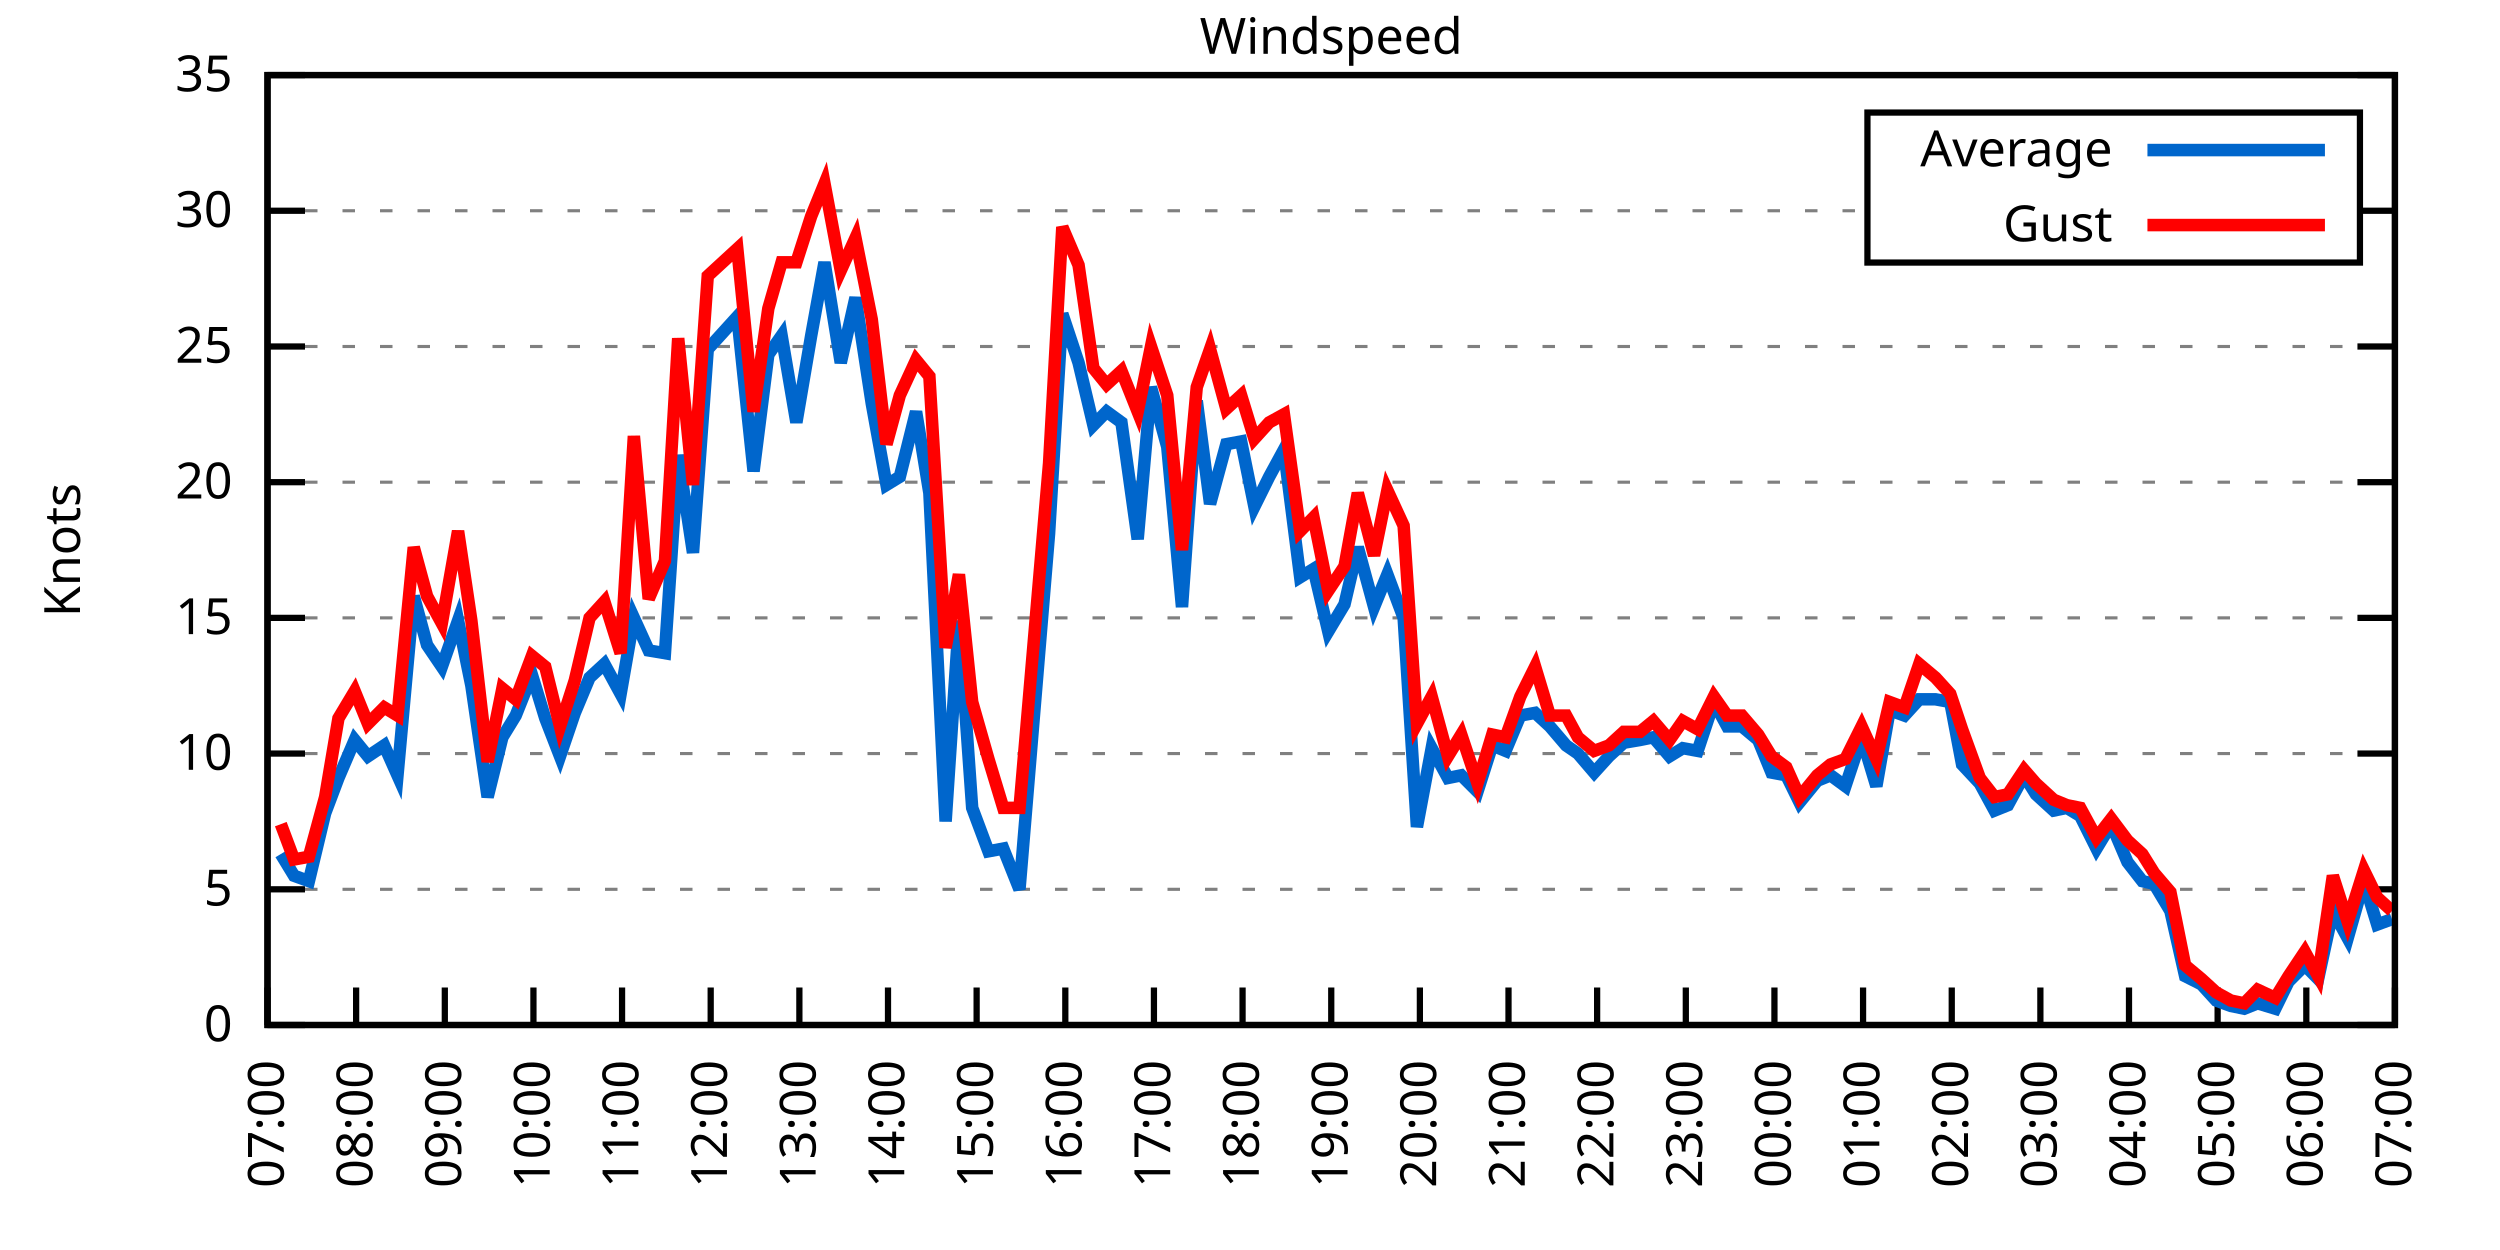
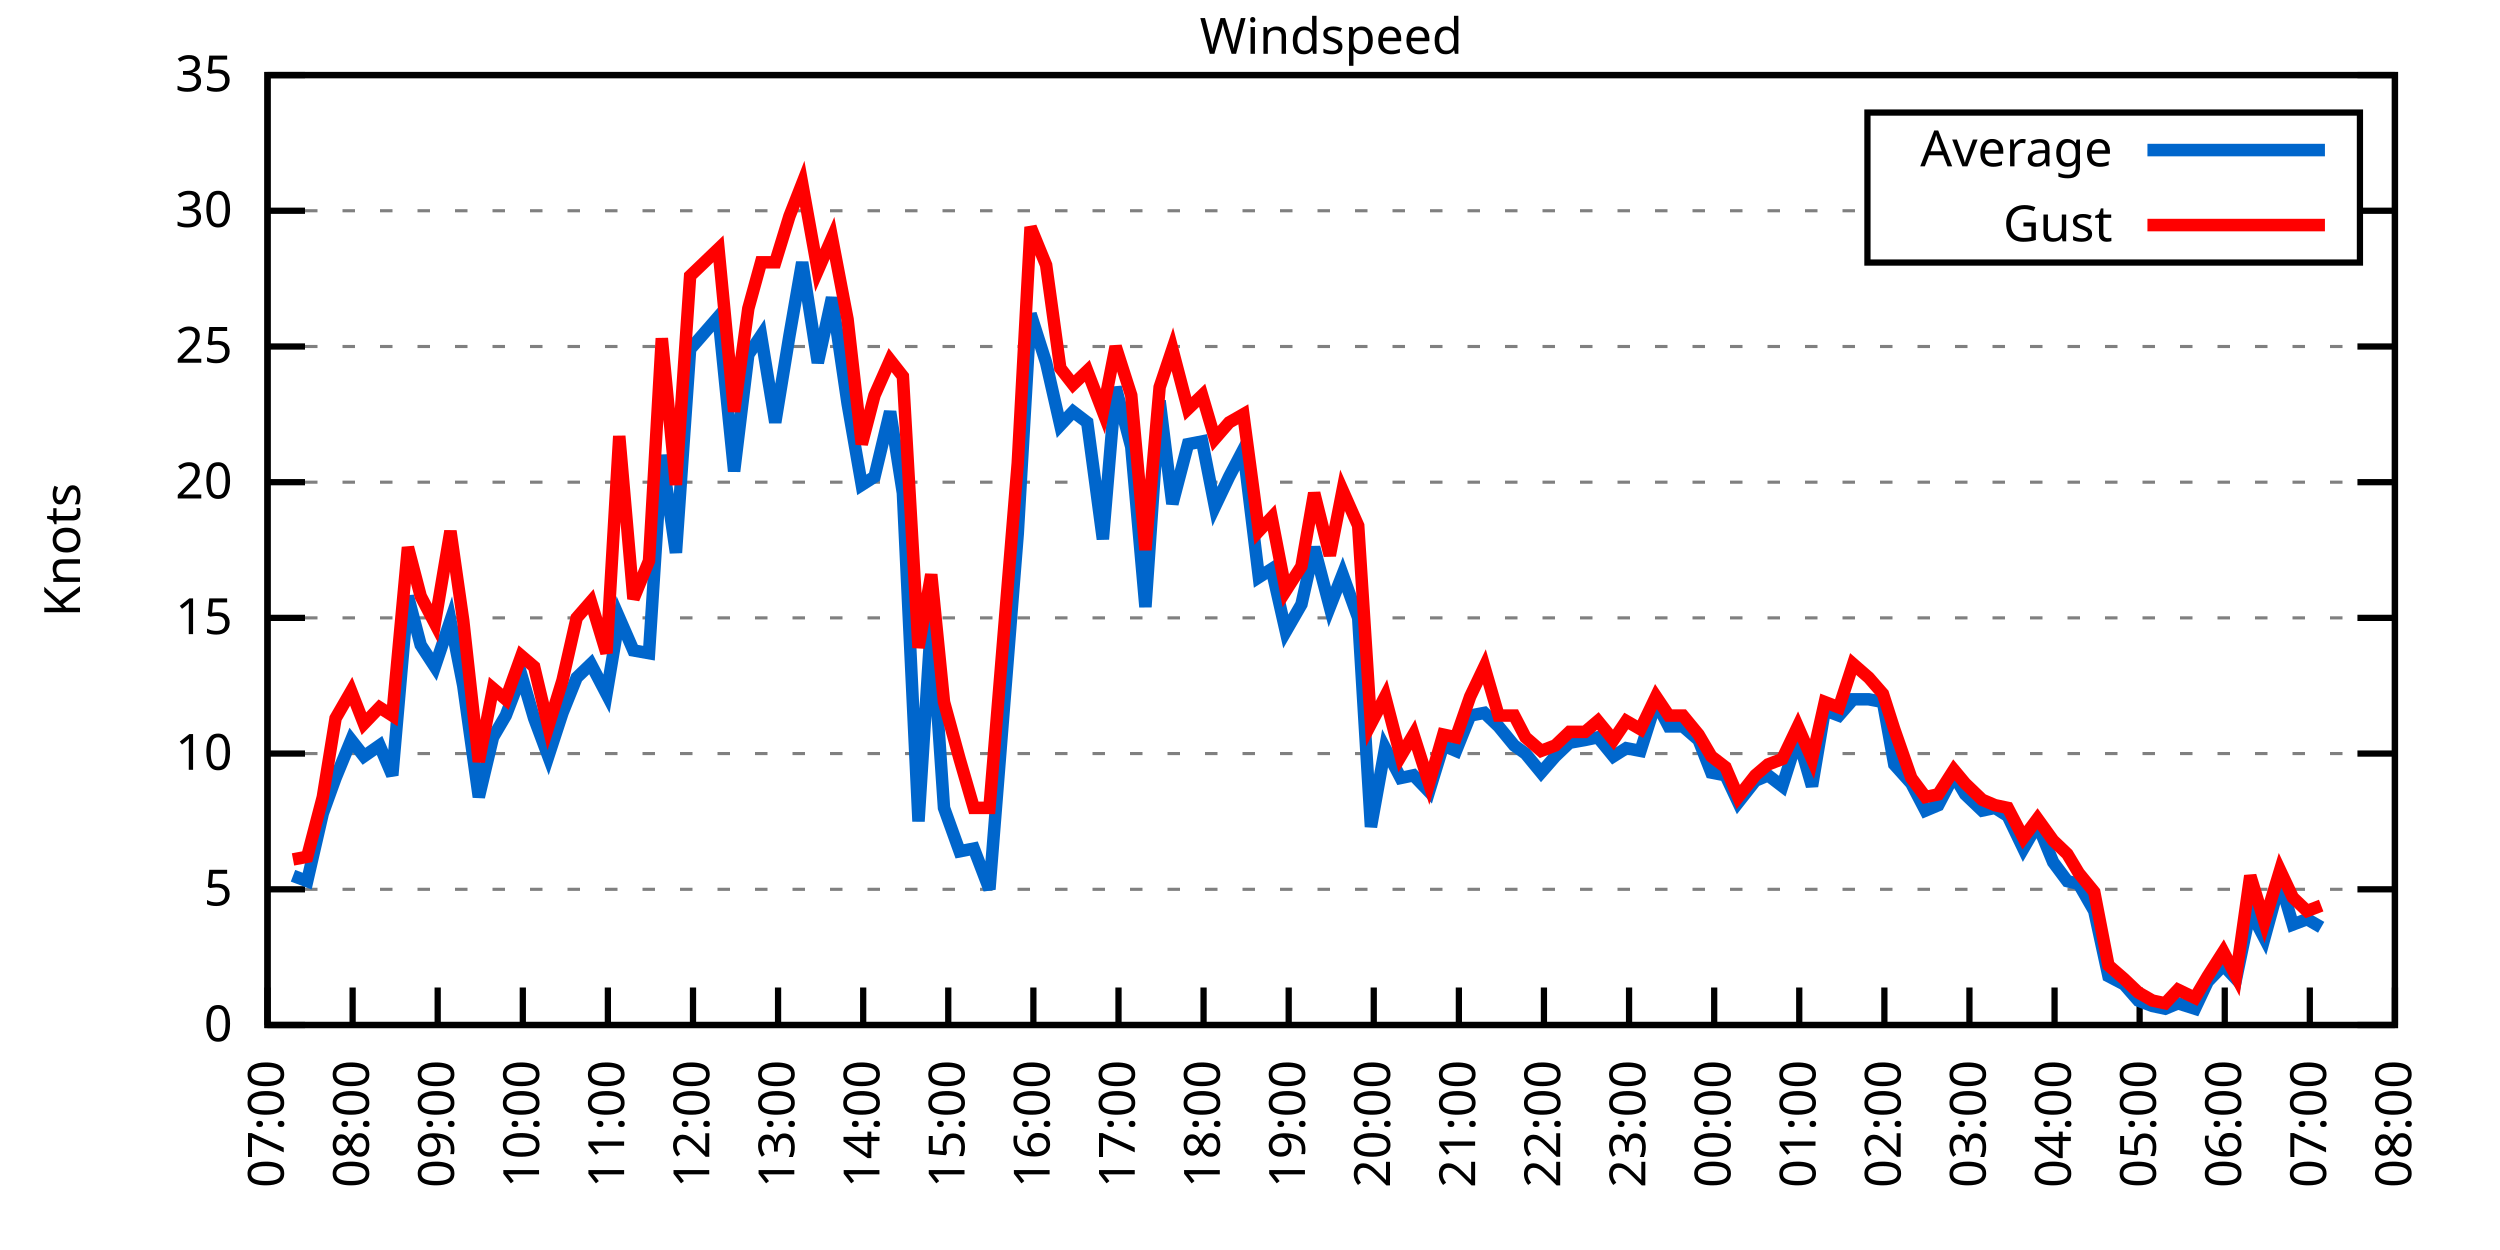
<svg xmlns="http://www.w3.org/2000/svg" xmlns:xlink="http://www.w3.org/1999/xlink" width="400" height="200" viewBox="0 0 400 200">
  <g id="gnuplot_canvas">
    <rect x="0" y="0" width="400" height="200" fill="none" />
    <defs>
      <circle id="gpDot" r="0.5" stroke-width="0.5" stroke="currentColor" />
      <path id="gpPt0" stroke-width="0.333" stroke="currentColor" d="M-1,0 h2 M0,-1 v2" />
      <path id="gpPt1" stroke-width="0.333" stroke="currentColor" d="M-1,-1 L1,1 M1,-1 L-1,1" />
      <path id="gpPt2" stroke-width="0.333" stroke="currentColor" d="M-1,0 L1,0 M0,-1 L0,1 M-1,-1 L1,1 M-1,1 L1,-1" />
      <rect id="gpPt3" stroke-width="0.333" stroke="currentColor" x="-1" y="-1" width="2" height="2" />
      <rect id="gpPt4" stroke-width="0.333" stroke="currentColor" fill="currentColor" x="-1" y="-1" width="2" height="2" />
      <circle id="gpPt5" stroke-width="0.333" stroke="currentColor" cx="0" cy="0" r="1" />
      <use xlink:href="#gpPt5" id="gpPt6" fill="currentColor" stroke="none" />
      <path id="gpPt7" stroke-width="0.333" stroke="currentColor" d="M0,-1.33 L-1.33,0.67 L1.33,0.67 z" />
      <use xlink:href="#gpPt7" id="gpPt8" fill="currentColor" stroke="none" />
      <use xlink:href="#gpPt7" id="gpPt9" stroke="currentColor" transform="rotate(180)" />
      <use xlink:href="#gpPt9" id="gpPt10" fill="currentColor" stroke="none" />
      <use xlink:href="#gpPt3" id="gpPt11" stroke="currentColor" transform="rotate(45)" />
      <use xlink:href="#gpPt11" id="gpPt12" fill="currentColor" stroke="none" />
      <path id="gpPt13" stroke-width="0.333" stroke="currentColor" d="M0,1.330 L1.265,0.411 L0.782,-1.067 L-0.782,-1.076 L-1.265,0.411 z" />
      <use xlink:href="#gpPt13" id="gpPt14" fill="currentColor" stroke="none" />
      <filter id="textbox" filterUnits="objectBoundingBox" x="0" y="0" height="1" width="1">
        <feFlood flood-color="white" flood-opacity="1" result="bgnd" />
        <feComposite in="SourceGraphic" in2="bgnd" operator="atop" />
      </filter>
      <filter id="greybox" filterUnits="objectBoundingBox" x="0" y="0" height="1" width="1">
        <feFlood flood-color="lightgrey" flood-opacity="1" result="grey" />
        <feComposite in="SourceGraphic" in2="grey" operator="atop" />
      </filter>
    </defs>
    <g fill="none" color="white" stroke="currentColor" stroke-width="1.00" stroke-linecap="butt" stroke-linejoin="miter">
</g>
    <g fill="none" color="black" stroke="currentColor" stroke-width="1.00" stroke-linecap="butt" stroke-linejoin="miter">
      <g stroke="none" shape-rendering="crispEdges">
        <polygon fill="rgb(255, 255, 255)" points="42.80,164.00 383.18,164.00 383.18,12.02 42.80,12.02 " />
      </g>
    </g>
    <g fill="none" color="black" stroke="currentColor" stroke-width="1.00" stroke-linecap="butt" stroke-linejoin="miter">
</g>
    <g fill="none" color="black" stroke="black" stroke-width="0.50" stroke-linecap="butt" stroke-linejoin="miter">
</g>
    <g fill="none" color="gray" stroke="currentColor" stroke-width="0.50" stroke-linecap="butt" stroke-linejoin="miter">
      <path stroke="gray" stroke-dasharray="2,4" class="gridline" d="M42.80,164.00 L383.19,164.00  " />
    </g>
    <g fill="none" color="gray" stroke="gray" stroke-width="1.00" stroke-linecap="butt" stroke-linejoin="miter">
</g>
    <g fill="none" color="black" stroke="currentColor" stroke-width="1.00" stroke-linecap="butt" stroke-linejoin="miter">
      <path stroke="black" d="M42.80,164.00 L48.80,164.00 M383.19,164.00 L377.19,164.00  " />
      <g transform="translate(37.20,166.60)" stroke="none" fill="black" font-family="Sans" font-size="8.00" text-anchor="end">
        <text>
          <tspan font-family="Sans"> 0</tspan>
        </text>
      </g>
    </g>
    <g fill="none" color="black" stroke="currentColor" stroke-width="1.00" stroke-linecap="butt" stroke-linejoin="miter">
</g>
    <g fill="none" color="black" stroke="black" stroke-width="0.50" stroke-linecap="butt" stroke-linejoin="miter">
</g>
    <g fill="none" color="gray" stroke="currentColor" stroke-width="0.50" stroke-linecap="butt" stroke-linejoin="miter">
      <path stroke="gray" stroke-dasharray="2,4" class="gridline" d="M42.80,142.29 L383.19,142.29  " />
    </g>
    <g fill="none" color="gray" stroke="gray" stroke-width="1.00" stroke-linecap="butt" stroke-linejoin="miter">
</g>
    <g fill="none" color="black" stroke="currentColor" stroke-width="1.00" stroke-linecap="butt" stroke-linejoin="miter">
      <path stroke="black" d="M42.80,142.29 L48.80,142.29 M383.19,142.29 L377.19,142.29  " />
      <g transform="translate(37.20,144.89)" stroke="none" fill="black" font-family="Sans" font-size="8.00" text-anchor="end">
        <text>
          <tspan font-family="Sans"> 5</tspan>
        </text>
      </g>
    </g>
    <g fill="none" color="black" stroke="currentColor" stroke-width="1.00" stroke-linecap="butt" stroke-linejoin="miter">
</g>
    <g fill="none" color="black" stroke="black" stroke-width="0.50" stroke-linecap="butt" stroke-linejoin="miter">
</g>
    <g fill="none" color="gray" stroke="currentColor" stroke-width="0.50" stroke-linecap="butt" stroke-linejoin="miter">
      <path stroke="gray" stroke-dasharray="2,4" class="gridline" d="M42.80,120.57 L383.19,120.57  " />
    </g>
    <g fill="none" color="gray" stroke="gray" stroke-width="1.00" stroke-linecap="butt" stroke-linejoin="miter">
</g>
    <g fill="none" color="black" stroke="currentColor" stroke-width="1.00" stroke-linecap="butt" stroke-linejoin="miter">
      <path stroke="black" d="M42.80,120.57 L48.80,120.57 M383.19,120.57 L377.19,120.57  " />
      <g transform="translate(37.20,123.17)" stroke="none" fill="black" font-family="Sans" font-size="8.00" text-anchor="end">
        <text>
          <tspan font-family="Sans"> 10</tspan>
        </text>
      </g>
    </g>
    <g fill="none" color="black" stroke="currentColor" stroke-width="1.00" stroke-linecap="butt" stroke-linejoin="miter">
</g>
    <g fill="none" color="black" stroke="black" stroke-width="0.50" stroke-linecap="butt" stroke-linejoin="miter">
</g>
    <g fill="none" color="gray" stroke="currentColor" stroke-width="0.50" stroke-linecap="butt" stroke-linejoin="miter">
      <path stroke="gray" stroke-dasharray="2,4" class="gridline" d="M42.80,98.86 L383.19,98.86  " />
    </g>
    <g fill="none" color="gray" stroke="gray" stroke-width="1.00" stroke-linecap="butt" stroke-linejoin="miter">
</g>
    <g fill="none" color="black" stroke="currentColor" stroke-width="1.00" stroke-linecap="butt" stroke-linejoin="miter">
      <path stroke="black" d="M42.80,98.86 L48.80,98.86 M383.19,98.86 L377.19,98.86  " />
      <g transform="translate(37.20,101.46)" stroke="none" fill="black" font-family="Sans" font-size="8.00" text-anchor="end">
        <text>
          <tspan font-family="Sans"> 15</tspan>
        </text>
      </g>
    </g>
    <g fill="none" color="black" stroke="currentColor" stroke-width="1.00" stroke-linecap="butt" stroke-linejoin="miter">
</g>
    <g fill="none" color="black" stroke="black" stroke-width="0.50" stroke-linecap="butt" stroke-linejoin="miter">
</g>
    <g fill="none" color="gray" stroke="currentColor" stroke-width="0.50" stroke-linecap="butt" stroke-linejoin="miter">
      <path stroke="gray" stroke-dasharray="2,4" class="gridline" d="M42.80,77.15 L383.19,77.15  " />
    </g>
    <g fill="none" color="gray" stroke="gray" stroke-width="1.00" stroke-linecap="butt" stroke-linejoin="miter">
</g>
    <g fill="none" color="black" stroke="currentColor" stroke-width="1.00" stroke-linecap="butt" stroke-linejoin="miter">
      <path stroke="black" d="M42.80,77.15 L48.80,77.15 M383.19,77.15 L377.19,77.15  " />
      <g transform="translate(37.20,79.75)" stroke="none" fill="black" font-family="Sans" font-size="8.00" text-anchor="end">
        <text>
          <tspan font-family="Sans"> 20</tspan>
        </text>
      </g>
    </g>
    <g fill="none" color="black" stroke="currentColor" stroke-width="1.00" stroke-linecap="butt" stroke-linejoin="miter">
</g>
    <g fill="none" color="black" stroke="black" stroke-width="0.50" stroke-linecap="butt" stroke-linejoin="miter">
</g>
    <g fill="none" color="gray" stroke="currentColor" stroke-width="0.50" stroke-linecap="butt" stroke-linejoin="miter">
      <path stroke="gray" stroke-dasharray="2,4" class="gridline" d="M42.80,55.44 L383.19,55.44  " />
    </g>
    <g fill="none" color="gray" stroke="gray" stroke-width="1.00" stroke-linecap="butt" stroke-linejoin="miter">
</g>
    <g fill="none" color="black" stroke="currentColor" stroke-width="1.00" stroke-linecap="butt" stroke-linejoin="miter">
      <path stroke="black" d="M42.80,55.44 L48.80,55.44 M383.19,55.44 L377.19,55.44  " />
      <g transform="translate(37.20,58.04)" stroke="none" fill="black" font-family="Sans" font-size="8.00" text-anchor="end">
        <text>
          <tspan font-family="Sans"> 25</tspan>
        </text>
      </g>
    </g>
    <g fill="none" color="black" stroke="currentColor" stroke-width="1.00" stroke-linecap="butt" stroke-linejoin="miter">
</g>
    <g fill="none" color="black" stroke="black" stroke-width="0.50" stroke-linecap="butt" stroke-linejoin="miter">
</g>
    <g fill="none" color="gray" stroke="currentColor" stroke-width="0.50" stroke-linecap="butt" stroke-linejoin="miter">
      <path stroke="gray" stroke-dasharray="2,4" class="gridline" d="M42.80,33.72 L298.79,33.72 M377.59,33.72 L383.19,33.72  " />
    </g>
    <g fill="none" color="gray" stroke="gray" stroke-width="1.00" stroke-linecap="butt" stroke-linejoin="miter">
</g>
    <g fill="none" color="black" stroke="currentColor" stroke-width="1.00" stroke-linecap="butt" stroke-linejoin="miter">
      <path stroke="black" d="M42.80,33.72 L48.80,33.72 M383.19,33.72 L377.19,33.72  " />
      <g transform="translate(37.20,36.32)" stroke="none" fill="black" font-family="Sans" font-size="8.00" text-anchor="end">
        <text>
          <tspan font-family="Sans"> 30</tspan>
        </text>
      </g>
    </g>
    <g fill="none" color="black" stroke="currentColor" stroke-width="1.00" stroke-linecap="butt" stroke-linejoin="miter">
</g>
    <g fill="none" color="black" stroke="black" stroke-width="0.50" stroke-linecap="butt" stroke-linejoin="miter">
</g>
    <g fill="none" color="gray" stroke="currentColor" stroke-width="0.50" stroke-linecap="butt" stroke-linejoin="miter">
      <path stroke="gray" stroke-dasharray="2,4" class="gridline" d="M42.80,12.01 L383.19,12.01  " />
    </g>
    <g fill="none" color="gray" stroke="gray" stroke-width="1.00" stroke-linecap="butt" stroke-linejoin="miter">
</g>
    <g fill="none" color="black" stroke="currentColor" stroke-width="1.00" stroke-linecap="butt" stroke-linejoin="miter">
      <path stroke="black" d="M42.80,12.01 L48.80,12.01 M383.19,12.01 L377.19,12.01  " />
      <g transform="translate(37.20,14.61)" stroke="none" fill="black" font-family="Sans" font-size="8.00" text-anchor="end">
        <text>
          <tspan font-family="Sans"> 35</tspan>
        </text>
      </g>
    </g>
    <g fill="none" color="black" stroke="currentColor" stroke-width="1.00" stroke-linecap="butt" stroke-linejoin="miter">
      <path stroke="black" d="M42.80,164.00 L42.80,158.00  " />
      <g transform="translate(45.40,169.60) rotate(270.00)" stroke="none" fill="black" font-family="Sans" font-size="8.00" text-anchor="end">
        <text>
          <tspan font-family="Sans">07:00</tspan>
        </text>
      </g>
    </g>
    <g fill="none" color="black" stroke="currentColor" stroke-width="1.00" stroke-linecap="butt" stroke-linejoin="miter">
-       <path stroke="black" d="M56.98,164.00 L56.98,158.00  " />
-       <g transform="translate(59.58,169.60) rotate(270.00)" stroke="none" fill="black" font-family="Sans" font-size="8.00" text-anchor="end">
+       <path stroke="black" d="M56.42,164.00 L56.42,158.00  " />
+       <g transform="translate(59.02,169.60) rotate(270.00)" stroke="none" fill="black" font-family="Sans" font-size="8.00" text-anchor="end">
        <text>
          <tspan font-family="Sans">08:00</tspan>
        </text>
      </g>
    </g>
    <g fill="none" color="black" stroke="currentColor" stroke-width="1.00" stroke-linecap="butt" stroke-linejoin="miter">
-       <path stroke="black" d="M71.17,164.00 L71.17,158.00  " />
-       <g transform="translate(73.77,169.60) rotate(270.00)" stroke="none" fill="black" font-family="Sans" font-size="8.00" text-anchor="end">
+       <path stroke="black" d="M70.03,164.00 L70.03,158.00  " />
+       <g transform="translate(72.63,169.60) rotate(270.00)" stroke="none" fill="black" font-family="Sans" font-size="8.00" text-anchor="end">
        <text>
          <tspan font-family="Sans">09:00</tspan>
        </text>
      </g>
    </g>
    <g fill="none" color="black" stroke="currentColor" stroke-width="1.00" stroke-linecap="butt" stroke-linejoin="miter">
-       <path stroke="black" d="M85.35,164.00 L85.35,158.00  " />
-       <g transform="translate(87.95,169.60) rotate(270.00)" stroke="none" fill="black" font-family="Sans" font-size="8.00" text-anchor="end">
+       <path stroke="black" d="M83.65,164.00 L83.65,158.00  " />
+       <g transform="translate(86.25,169.60) rotate(270.00)" stroke="none" fill="black" font-family="Sans" font-size="8.00" text-anchor="end">
        <text>
          <tspan font-family="Sans">10:00</tspan>
        </text>
      </g>
    </g>
    <g fill="none" color="black" stroke="currentColor" stroke-width="1.00" stroke-linecap="butt" stroke-linejoin="miter">
-       <path stroke="black" d="M99.53,164.00 L99.53,158.00  " />
-       <g transform="translate(102.13,169.60) rotate(270.00)" stroke="none" fill="black" font-family="Sans" font-size="8.00" text-anchor="end">
+       <path stroke="black" d="M97.26,164.00 L97.26,158.00  " />
+       <g transform="translate(99.86,169.60) rotate(270.00)" stroke="none" fill="black" font-family="Sans" font-size="8.00" text-anchor="end">
        <text>
          <tspan font-family="Sans">11:00</tspan>
        </text>
      </g>
    </g>
    <g fill="none" color="black" stroke="currentColor" stroke-width="1.00" stroke-linecap="butt" stroke-linejoin="miter">
-       <path stroke="black" d="M113.71,164.00 L113.71,158.00  " />
-       <g transform="translate(116.31,169.60) rotate(270.00)" stroke="none" fill="black" font-family="Sans" font-size="8.00" text-anchor="end">
+       <path stroke="black" d="M110.88,164.00 L110.88,158.00  " />
+       <g transform="translate(113.48,169.60) rotate(270.00)" stroke="none" fill="black" font-family="Sans" font-size="8.00" text-anchor="end">
        <text>
          <tspan font-family="Sans">12:00</tspan>
        </text>
      </g>
    </g>
    <g fill="none" color="black" stroke="currentColor" stroke-width="1.00" stroke-linecap="butt" stroke-linejoin="miter">
-       <path stroke="black" d="M127.90,164.00 L127.90,158.00  " />
-       <g transform="translate(130.50,169.60) rotate(270.00)" stroke="none" fill="black" font-family="Sans" font-size="8.00" text-anchor="end">
+       <path stroke="black" d="M124.49,164.00 L124.49,158.00  " />
+       <g transform="translate(127.09,169.60) rotate(270.00)" stroke="none" fill="black" font-family="Sans" font-size="8.00" text-anchor="end">
        <text>
          <tspan font-family="Sans">13:00</tspan>
        </text>
      </g>
    </g>
    <g fill="none" color="black" stroke="currentColor" stroke-width="1.00" stroke-linecap="butt" stroke-linejoin="miter">
-       <path stroke="black" d="M142.08,164.00 L142.08,158.00  " />
-       <g transform="translate(144.68,169.60) rotate(270.00)" stroke="none" fill="black" font-family="Sans" font-size="8.00" text-anchor="end">
+       <path stroke="black" d="M138.11,164.00 L138.11,158.00  " />
+       <g transform="translate(140.71,169.60) rotate(270.00)" stroke="none" fill="black" font-family="Sans" font-size="8.00" text-anchor="end">
        <text>
          <tspan font-family="Sans">14:00</tspan>
        </text>
      </g>
    </g>
    <g fill="none" color="black" stroke="currentColor" stroke-width="1.00" stroke-linecap="butt" stroke-linejoin="miter">
-       <path stroke="black" d="M156.26,164.00 L156.26,158.00  " />
-       <g transform="translate(158.86,169.60) rotate(270.00)" stroke="none" fill="black" font-family="Sans" font-size="8.00" text-anchor="end">
+       <path stroke="black" d="M151.72,164.00 L151.72,158.00  " />
+       <g transform="translate(154.32,169.60) rotate(270.00)" stroke="none" fill="black" font-family="Sans" font-size="8.00" text-anchor="end">
        <text>
          <tspan font-family="Sans">15:00</tspan>
        </text>
      </g>
    </g>
    <g fill="none" color="black" stroke="currentColor" stroke-width="1.00" stroke-linecap="butt" stroke-linejoin="miter">
-       <path stroke="black" d="M170.45,164.00 L170.45,158.00  " />
-       <g transform="translate(173.05,169.60) rotate(270.00)" stroke="none" fill="black" font-family="Sans" font-size="8.00" text-anchor="end">
+       <path stroke="black" d="M165.34,164.00 L165.34,158.00  " />
+       <g transform="translate(167.94,169.60) rotate(270.00)" stroke="none" fill="black" font-family="Sans" font-size="8.00" text-anchor="end">
        <text>
          <tspan font-family="Sans">16:00</tspan>
        </text>
      </g>
    </g>
    <g fill="none" color="black" stroke="currentColor" stroke-width="1.00" stroke-linecap="butt" stroke-linejoin="miter">
-       <path stroke="black" d="M184.63,164.00 L184.63,158.00  " />
-       <g transform="translate(187.23,169.60) rotate(270.00)" stroke="none" fill="black" font-family="Sans" font-size="8.00" text-anchor="end">
+       <path stroke="black" d="M178.96,164.00 L178.96,158.00  " />
+       <g transform="translate(181.56,169.60) rotate(270.00)" stroke="none" fill="black" font-family="Sans" font-size="8.00" text-anchor="end">
        <text>
          <tspan font-family="Sans">17:00</tspan>
        </text>
      </g>
    </g>
    <g fill="none" color="black" stroke="currentColor" stroke-width="1.00" stroke-linecap="butt" stroke-linejoin="miter">
-       <path stroke="black" d="M198.81,164.00 L198.81,158.00  " />
-       <g transform="translate(201.41,169.60) rotate(270.00)" stroke="none" fill="black" font-family="Sans" font-size="8.00" text-anchor="end">
+       <path stroke="black" d="M192.57,164.00 L192.57,158.00  " />
+       <g transform="translate(195.17,169.60) rotate(270.00)" stroke="none" fill="black" font-family="Sans" font-size="8.00" text-anchor="end">
        <text>
          <tspan font-family="Sans">18:00</tspan>
        </text>
      </g>
    </g>
    <g fill="none" color="black" stroke="currentColor" stroke-width="1.00" stroke-linecap="butt" stroke-linejoin="miter">
-       <path stroke="black" d="M213.00,164.00 L213.00,158.00  " />
-       <g transform="translate(215.60,169.60) rotate(270.00)" stroke="none" fill="black" font-family="Sans" font-size="8.00" text-anchor="end">
+       <path stroke="black" d="M206.19,164.00 L206.19,158.00  " />
+       <g transform="translate(208.79,169.60) rotate(270.00)" stroke="none" fill="black" font-family="Sans" font-size="8.00" text-anchor="end">
        <text>
          <tspan font-family="Sans">19:00</tspan>
        </text>
      </g>
    </g>
    <g fill="none" color="black" stroke="currentColor" stroke-width="1.00" stroke-linecap="butt" stroke-linejoin="miter">
-       <path stroke="black" d="M227.18,164.00 L227.18,158.00  " />
-       <g transform="translate(229.78,169.60) rotate(270.00)" stroke="none" fill="black" font-family="Sans" font-size="8.00" text-anchor="end">
+       <path stroke="black" d="M219.80,164.00 L219.80,158.00  " />
+       <g transform="translate(222.40,169.60) rotate(270.00)" stroke="none" fill="black" font-family="Sans" font-size="8.00" text-anchor="end">
        <text>
          <tspan font-family="Sans">20:00</tspan>
        </text>
      </g>
    </g>
    <g fill="none" color="black" stroke="currentColor" stroke-width="1.00" stroke-linecap="butt" stroke-linejoin="miter">
-       <path stroke="black" d="M241.36,164.00 L241.36,158.00  " />
-       <g transform="translate(243.96,169.60) rotate(270.00)" stroke="none" fill="black" font-family="Sans" font-size="8.00" text-anchor="end">
+       <path stroke="black" d="M233.42,164.00 L233.42,158.00  " />
+       <g transform="translate(236.02,169.60) rotate(270.00)" stroke="none" fill="black" font-family="Sans" font-size="8.00" text-anchor="end">
        <text>
          <tspan font-family="Sans">21:00</tspan>
        </text>
      </g>
    </g>
    <g fill="none" color="black" stroke="currentColor" stroke-width="1.00" stroke-linecap="butt" stroke-linejoin="miter">
-       <path stroke="black" d="M255.54,164.00 L255.54,158.00  " />
-       <g transform="translate(258.14,169.60) rotate(270.00)" stroke="none" fill="black" font-family="Sans" font-size="8.00" text-anchor="end">
+       <path stroke="black" d="M247.03,164.00 L247.03,158.00  " />
+       <g transform="translate(249.63,169.60) rotate(270.00)" stroke="none" fill="black" font-family="Sans" font-size="8.00" text-anchor="end">
        <text>
          <tspan font-family="Sans">22:00</tspan>
        </text>
      </g>
    </g>
    <g fill="none" color="black" stroke="currentColor" stroke-width="1.00" stroke-linecap="butt" stroke-linejoin="miter">
-       <path stroke="black" d="M269.73,164.00 L269.73,158.00  " />
-       <g transform="translate(272.33,169.60) rotate(270.00)" stroke="none" fill="black" font-family="Sans" font-size="8.00" text-anchor="end">
+       <path stroke="black" d="M260.65,164.00 L260.65,158.00  " />
+       <g transform="translate(263.25,169.60) rotate(270.00)" stroke="none" fill="black" font-family="Sans" font-size="8.00" text-anchor="end">
        <text>
          <tspan font-family="Sans">23:00</tspan>
        </text>
      </g>
    </g>
    <g fill="none" color="black" stroke="currentColor" stroke-width="1.00" stroke-linecap="butt" stroke-linejoin="miter">
-       <path stroke="black" d="M283.91,164.00 L283.91,158.00  " />
-       <g transform="translate(286.51,169.60) rotate(270.00)" stroke="none" fill="black" font-family="Sans" font-size="8.00" text-anchor="end">
+       <path stroke="black" d="M274.27,164.00 L274.27,158.00  " />
+       <g transform="translate(276.87,169.60) rotate(270.00)" stroke="none" fill="black" font-family="Sans" font-size="8.00" text-anchor="end">
        <text>
          <tspan font-family="Sans">00:00</tspan>
        </text>
      </g>
    </g>
    <g fill="none" color="black" stroke="currentColor" stroke-width="1.00" stroke-linecap="butt" stroke-linejoin="miter">
-       <path stroke="black" d="M298.09,164.00 L298.09,158.00  " />
-       <g transform="translate(300.69,169.60) rotate(270.00)" stroke="none" fill="black" font-family="Sans" font-size="8.00" text-anchor="end">
+       <path stroke="black" d="M287.88,164.00 L287.88,158.00  " />
+       <g transform="translate(290.48,169.60) rotate(270.00)" stroke="none" fill="black" font-family="Sans" font-size="8.00" text-anchor="end">
        <text>
          <tspan font-family="Sans">01:00</tspan>
        </text>
      </g>
    </g>
    <g fill="none" color="black" stroke="currentColor" stroke-width="1.00" stroke-linecap="butt" stroke-linejoin="miter">
-       <path stroke="black" d="M312.28,164.00 L312.28,158.00  " />
-       <g transform="translate(314.88,169.60) rotate(270.00)" stroke="none" fill="black" font-family="Sans" font-size="8.00" text-anchor="end">
+       <path stroke="black" d="M301.50,164.00 L301.50,158.00  " />
+       <g transform="translate(304.10,169.60) rotate(270.00)" stroke="none" fill="black" font-family="Sans" font-size="8.00" text-anchor="end">
        <text>
          <tspan font-family="Sans">02:00</tspan>
        </text>
      </g>
    </g>
    <g fill="none" color="black" stroke="currentColor" stroke-width="1.00" stroke-linecap="butt" stroke-linejoin="miter">
-       <path stroke="black" d="M326.46,164.00 L326.46,158.00  " />
-       <g transform="translate(329.06,169.60) rotate(270.00)" stroke="none" fill="black" font-family="Sans" font-size="8.00" text-anchor="end">
+       <path stroke="black" d="M315.11,164.00 L315.11,158.00  " />
+       <g transform="translate(317.71,169.60) rotate(270.00)" stroke="none" fill="black" font-family="Sans" font-size="8.00" text-anchor="end">
        <text>
          <tspan font-family="Sans">03:00</tspan>
        </text>
      </g>
    </g>
    <g fill="none" color="black" stroke="currentColor" stroke-width="1.00" stroke-linecap="butt" stroke-linejoin="miter">
-       <path stroke="black" d="M340.64,164.00 L340.64,158.00  " />
-       <g transform="translate(343.24,169.60) rotate(270.00)" stroke="none" fill="black" font-family="Sans" font-size="8.00" text-anchor="end">
+       <path stroke="black" d="M328.73,164.00 L328.73,158.00  " />
+       <g transform="translate(331.33,169.60) rotate(270.00)" stroke="none" fill="black" font-family="Sans" font-size="8.00" text-anchor="end">
        <text>
          <tspan font-family="Sans">04:00</tspan>
        </text>
      </g>
    </g>
    <g fill="none" color="black" stroke="currentColor" stroke-width="1.00" stroke-linecap="butt" stroke-linejoin="miter">
-       <path stroke="black" d="M354.82,164.00 L354.82,158.00  " />
-       <g transform="translate(357.42,169.60) rotate(270.00)" stroke="none" fill="black" font-family="Sans" font-size="8.00" text-anchor="end">
+       <path stroke="black" d="M342.34,164.00 L342.34,158.00  " />
+       <g transform="translate(344.94,169.60) rotate(270.00)" stroke="none" fill="black" font-family="Sans" font-size="8.00" text-anchor="end">
        <text>
          <tspan font-family="Sans">05:00</tspan>
        </text>
      </g>
    </g>
    <g fill="none" color="black" stroke="currentColor" stroke-width="1.00" stroke-linecap="butt" stroke-linejoin="miter">
-       <path stroke="black" d="M369.01,164.00 L369.01,158.00  " />
-       <g transform="translate(371.61,169.60) rotate(270.00)" stroke="none" fill="black" font-family="Sans" font-size="8.00" text-anchor="end">
+       <path stroke="black" d="M355.96,164.00 L355.96,158.00  " />
+       <g transform="translate(358.56,169.60) rotate(270.00)" stroke="none" fill="black" font-family="Sans" font-size="8.00" text-anchor="end">
        <text>
          <tspan font-family="Sans">06:00</tspan>
+         </text>
+       </g>
+     </g>
+     <g fill="none" color="black" stroke="currentColor" stroke-width="1.00" stroke-linecap="butt" stroke-linejoin="miter">
+       <path stroke="black" d="M369.57,164.00 L369.57,158.00  " />
+       <g transform="translate(372.17,169.60) rotate(270.00)" stroke="none" fill="black" font-family="Sans" font-size="8.00" text-anchor="end">
+         <text>
+           <tspan font-family="Sans">07:00</tspan>
        </text>
      </g>
    </g>
    <g fill="none" color="black" stroke="currentColor" stroke-width="1.00" stroke-linecap="butt" stroke-linejoin="miter">
      <path stroke="black" d="M383.19,164.00 L383.19,158.00  " />
      <g transform="translate(385.79,169.60) rotate(270.00)" stroke="none" fill="black" font-family="Sans" font-size="8.00" text-anchor="end">
        <text>
-           <tspan font-family="Sans">07:00</tspan>
+           <tspan font-family="Sans">08:00</tspan>
        </text>
      </g>
    </g>
    <g fill="none" color="black" stroke="currentColor" stroke-width="1.00" stroke-linecap="butt" stroke-linejoin="miter">
</g>
    <g fill="none" color="black" stroke="currentColor" stroke-width="1.00" stroke-linecap="butt" stroke-linejoin="miter">
      <path stroke="black" d="M42.80,12.01 L42.80,164.00 L383.19,164.00 L383.19,12.01 L42.80,12.01 Z  " />
    </g>
    <g fill="none" color="black" stroke="currentColor" stroke-width="1.00" stroke-linecap="butt" stroke-linejoin="miter">
</g>
    <g fill="none" color="black" stroke="currentColor" stroke-width="1.00" stroke-linecap="butt" stroke-linejoin="miter">
      <path stroke="black" d="M298.79,42.01 L298.79,18.01 L377.59,18.01 L377.59,42.01 L298.79,42.01 Z  " />
    </g>
    <g id="Windspeed_plot_1">
      <g fill="none" color="white" stroke="black" stroke-width="2.00" stroke-linecap="butt" stroke-linejoin="miter">
</g>
      <g fill="none" color="black" stroke="currentColor" stroke-width="2.00" stroke-linecap="butt" stroke-linejoin="miter">
        <g transform="translate(337.99,26.61)" stroke="none" fill="black" font-family="Sans" font-size="8.00" text-anchor="end">
          <text>
            <tspan font-family="Sans">Average</tspan>
          </text>
        </g>
      </g>
      <g fill="none" color="black" stroke="currentColor" stroke-width="2.00" stroke-linecap="butt" stroke-linejoin="miter">
-         <path stroke="rgb(  0, 102, 204)" d="M343.59,24.01 L371.99,24.01 M44.93,136.64 L47.05,140.12 L49.42,140.98 L52.02,130.13 L54.15,124.48 L56.75,118.40   L58.87,121.01 L61.47,119.27 L63.60,124.05 L66.20,95.39 L68.33,103.20 L70.69,106.68 L73.29,99.30 L75.42,109.72   L78.02,127.52 L80.38,117.97 L82.51,114.49 L85.11,107.98 L87.24,114.93 L89.60,121.01 L91.97,114.06 L94.33,108.42   L96.70,106.24 L99.30,111.02 L101.42,98.86 L103.79,104.07 L106.39,104.51 L108.51,72.81 L110.88,88.44 L113.24,55.87   L117.97,50.66 L120.57,75.41 L122.93,56.74 L125.06,53.70 L127.42,67.59 L129.79,53.70 L131.92,41.97 L134.52,58.04   L136.88,47.62 L139.48,64.56 L141.84,77.58 L143.97,76.28 L146.57,65.86 L148.70,78.89 L151.30,131.43 L153.43,99.30   L155.55,129.26 L158.15,136.21 L160.52,135.77 L163.12,142.29 L167.85,85.40 L169.97,50.22 L172.57,58.04 L174.94,68.03   L177.06,65.86 L179.43,67.59 L182.03,86.27 L184.16,61.95 L186.76,71.50 L189.12,97.12 L191.48,64.12 L193.61,80.62   L196.21,71.07 L198.58,70.63 L200.70,81.06 L203.07,76.28 L205.43,71.94 L208.03,92.35 L210.16,91.04 L212.52,101.03   L215.12,96.69 L217.25,87.57 L219.85,97.12 L221.98,91.91 L224.58,98.86 L226.71,132.30 L229.07,119.71 L231.67,124.48   L233.80,124.05 L236.40,126.65 L238.76,119.27 L240.89,120.14 L243.25,114.49 L245.62,114.06 L247.98,116.23 L250.58,119.27   L252.47,120.57 L255.07,123.61 L257.43,121.01 L259.80,118.84 L262.40,118.40 L264.53,117.97 L267.13,121.01 L269.25,119.71   L271.62,120.14 L274.22,112.32 L276.35,116.23 L278.71,116.23 L281.31,118.40 L283.44,123.61 L285.80,124.05 L287.93,128.39   L290.76,124.92 L292.89,124.05 L295.26,125.79 L297.86,117.97 L300.22,125.79 L302.35,113.63 L304.71,114.49 L307.08,111.89   L309.68,111.89 L312.04,112.32 L313.93,122.31 L316.77,125.35 L319.13,129.69 L321.26,128.83 L323.86,124.05 L325.75,127.09   L328.59,129.69 L330.71,129.26 L332.84,130.56 L335.44,135.77 L337.80,131.86 L340.40,137.94 L342.77,140.98 L344.66,141.42   L347.26,145.76 L349.62,156.18 L352.22,157.49 L354.59,160.09 L356.95,160.96 L359.08,161.39 L361.21,160.53 L364.04,161.39   L366.17,157.05 L368.77,154.45 L370.90,156.62 L373.26,145.76 L375.63,150.10 L378.23,140.98 L380.35,147.93 L382.72,147.06    " />
+         <path stroke="rgb(  0, 102, 204)" d="M343.59,24.01 L371.99,24.01 M46.88,140.12 L49.15,140.98 L51.65,130.13 L53.69,124.48 L56.19,118.40 L58.23,121.01   L60.73,119.27 L62.77,124.05 L65.27,95.39 L67.31,103.20 L69.58,106.68 L72.07,99.30 L74.12,109.72 L76.61,127.52   L78.88,117.97 L80.92,114.49 L83.42,107.98 L85.46,114.93 L87.73,121.01 L90.00,114.06 L92.27,108.42 L94.54,106.24   L97.04,111.02 L99.08,98.86 L101.35,104.07 L103.84,104.51 L105.89,72.81 L108.15,88.44 L110.42,55.87 L114.96,50.66   L117.46,75.41 L119.73,56.74 L121.77,53.70 L124.04,67.59 L126.31,53.70 L128.35,41.97 L130.85,58.04 L133.12,47.62   L135.61,64.56 L137.88,77.58 L139.92,76.28 L142.42,65.86 L144.46,78.89 L146.96,131.43 L149.00,99.30 L151.04,129.26   L153.54,136.21 L155.81,135.77 L158.31,142.29 L162.84,85.40 L164.89,50.22 L167.38,58.04 L169.65,68.03 L171.69,65.86   L173.96,67.59 L176.46,86.27 L178.50,61.95 L181.00,71.50 L183.27,97.12 L185.54,64.12 L187.58,80.62 L190.08,71.07   L192.34,70.63 L194.39,81.06 L196.66,76.28 L198.93,71.94 L201.42,92.35 L203.46,91.04 L205.73,101.03 L208.23,96.69   L210.27,87.57 L212.77,97.12 L214.81,91.91 L217.31,98.86 L219.35,132.30 L221.62,119.71 L224.11,124.48 L226.16,124.05   L228.65,126.65 L230.92,119.27 L232.96,120.14 L235.23,114.49 L237.50,114.06 L239.77,116.23 L242.27,119.27 L244.08,120.57   L246.58,123.61 L248.85,121.01 L251.12,118.84 L253.61,118.40 L255.66,117.97 L258.15,121.01 L260.20,119.71 L262.47,120.14   L264.96,112.32 L267.00,116.23 L269.27,116.23 L271.77,118.40 L273.81,123.61 L276.08,124.05 L278.12,128.39 L280.85,124.92   L282.89,124.05 L285.16,125.79 L287.65,117.97 L289.92,125.79 L291.97,113.63 L294.23,114.49 L296.50,111.89 L299.00,111.89   L301.27,112.32 L303.08,122.31 L305.81,125.35 L308.08,129.69 L310.12,128.83 L312.62,124.05 L314.43,127.09 L317.15,129.69   L319.20,129.26 L321.24,130.56 L323.74,135.77 L326.00,131.86 L328.50,137.94 L330.77,140.98 L332.59,141.42 L335.08,145.76   L337.35,156.18 L339.85,157.49 L342.12,160.09 L344.39,160.96 L346.43,161.39 L348.47,160.53 L351.19,161.39 L353.24,157.05   L355.73,154.45 L357.77,156.62 L360.04,145.76 L362.31,150.10 L364.81,140.98 L366.85,147.93 L369.12,147.06 L371.39,148.37    " />
      </g>
    </g>
    <g id="Windspeed_plot_2">
      <g fill="none" color="black" stroke="currentColor" stroke-width="2.00" stroke-linecap="butt" stroke-linejoin="miter">
        <g transform="translate(337.99,38.61)" stroke="none" fill="black" font-family="Sans" font-size="8.00" text-anchor="end">
          <text>
            <tspan font-family="Sans">Gust</tspan>
          </text>
        </g>
      </g>
      <g fill="none" color="black" stroke="currentColor" stroke-width="2.00" stroke-linecap="butt" stroke-linejoin="miter">
-         <path stroke="rgb(255,   0,   0)" d="M343.59,36.01 L371.99,36.01 M44.93,131.86 L47.05,137.51 L49.42,137.08 L52.02,127.52 L54.15,114.93 L56.75,110.59   L58.87,115.80 L61.47,113.19 L63.60,114.49 L66.20,87.57 L68.33,95.39 L70.69,99.73 L73.29,84.97 L75.42,99.30   L78.02,121.88 L80.38,110.15 L82.51,111.89 L85.11,104.94 L87.24,106.68 L89.60,116.23 L91.97,108.85 L94.33,98.86   L96.70,96.26 L99.30,104.51 L101.42,69.77 L103.79,95.82 L106.39,89.74 L108.51,54.13 L110.88,77.58 L113.24,44.15   L117.97,39.80 L120.57,65.86 L122.93,49.36 L125.06,41.97 L127.42,41.97 L129.79,34.59 L131.92,29.38 L134.52,43.28   L136.88,38.07 L139.48,51.09 L141.84,71.07 L143.97,63.25 L146.57,57.61 L148.70,60.21 L151.30,103.64 L153.43,91.91   L155.55,112.32 L158.15,121.44 L160.52,129.26 L163.12,129.26 L167.85,74.11 L169.97,36.33 L172.57,42.41 L174.94,58.91   L177.06,61.52 L179.43,59.34 L182.03,65.86 L184.16,55.44 L186.76,63.25 L189.12,88.00 L191.48,61.95 L193.61,55.87   L196.21,65.42 L198.58,63.25 L200.70,70.20 L203.07,67.59 L205.43,66.29 L208.03,84.97 L210.16,82.79 L212.52,94.52   L215.12,90.61 L217.25,78.89 L219.85,88.87 L221.98,78.45 L224.58,84.10 L226.71,115.80 L229.07,111.45 L231.67,121.01   L233.80,117.53 L236.40,125.35 L238.76,117.53 L240.89,117.97 L243.25,111.45 L245.62,106.68 L247.98,114.49 L250.58,114.49   L252.47,117.97 L255.07,120.14 L257.43,119.27 L259.80,117.10 L262.40,117.10 L264.53,115.36 L267.13,118.40 L269.25,115.36   L271.62,116.67 L274.22,111.45 L276.35,114.49 L278.71,114.49 L281.31,117.53 L283.44,121.01 L285.80,122.75 L287.93,127.52   L290.76,124.05 L292.89,122.31 L295.26,121.44 L297.86,116.23 L300.22,121.44 L302.35,112.32 L304.71,113.19 L307.08,106.24   L309.68,108.42 L312.04,111.02 L313.93,116.67 L316.77,124.48 L319.13,127.52 L321.26,127.09 L323.86,123.18 L325.75,125.35   L328.59,127.96 L330.71,128.83 L332.84,129.26 L335.44,134.04 L337.80,131.00 L340.40,134.47 L342.77,136.64 L344.66,139.68   L347.26,142.72 L349.62,154.45 L352.22,156.62 L354.59,158.79 L356.95,160.09 L359.08,160.53 L361.21,158.35 L364.04,159.66   L366.17,156.18 L368.77,152.28 L370.90,156.18 L373.26,140.12 L375.63,147.50 L378.23,139.25 L380.35,143.59 L382.72,145.76    " />
+         <path stroke="rgb(255,   0,   0)" d="M343.59,36.01 L371.99,36.01 M46.88,137.51 L49.15,137.08 L51.65,127.52 L53.69,114.93 L56.19,110.59 L58.23,115.80   L60.73,113.19 L62.77,114.49 L65.27,87.57 L67.31,95.39 L69.58,99.73 L72.07,84.97 L74.12,99.30 L76.61,121.88   L78.88,110.15 L80.92,111.89 L83.42,104.94 L85.46,106.68 L87.73,116.23 L90.00,108.85 L92.27,98.86 L94.54,96.26   L97.04,104.51 L99.08,69.77 L101.35,95.82 L103.84,89.74 L105.89,54.13 L108.15,77.58 L110.42,44.15 L114.96,39.80   L117.46,65.86 L119.73,49.36 L121.77,41.97 L124.04,41.97 L126.31,34.59 L128.35,29.38 L130.85,43.28 L133.12,38.07   L135.61,51.09 L137.88,71.07 L139.92,63.25 L142.42,57.61 L144.46,60.21 L146.96,103.64 L149.00,91.91 L151.04,112.32   L153.54,121.44 L155.81,129.26 L158.31,129.26 L162.84,74.11 L164.89,36.33 L167.38,42.41 L169.65,58.91 L171.69,61.52   L173.96,59.34 L176.46,65.86 L178.50,55.44 L181.00,63.25 L183.27,88.00 L185.54,61.95 L187.58,55.87 L190.08,65.42   L192.34,63.25 L194.39,70.20 L196.66,67.59 L198.93,66.29 L201.42,84.97 L203.46,82.79 L205.73,94.52 L208.23,90.61   L210.27,78.89 L212.77,88.87 L214.81,78.45 L217.31,84.10 L219.35,115.80 L221.62,111.45 L224.11,121.01 L226.16,117.53   L228.65,125.35 L230.92,117.53 L232.96,117.97 L235.23,111.45 L237.50,106.68 L239.77,114.49 L242.27,114.49 L244.08,117.97   L246.58,120.14 L248.85,119.27 L251.12,117.10 L253.61,117.10 L255.66,115.36 L258.15,118.40 L260.20,115.36 L262.47,116.67   L264.96,111.45 L267.00,114.49 L269.27,114.49 L271.77,117.53 L273.81,121.01 L276.08,122.75 L278.12,127.52 L280.85,124.05   L282.89,122.31 L285.16,121.44 L287.65,116.23 L289.92,121.44 L291.97,112.32 L294.23,113.19 L296.50,106.24 L299.00,108.42   L301.27,111.02 L303.08,116.67 L305.81,124.48 L308.08,127.52 L310.12,127.09 L312.62,123.18 L314.43,125.35 L317.15,127.96   L319.20,128.83 L321.24,129.26 L323.74,134.04 L326.00,131.00 L328.50,134.47 L330.77,136.64 L332.59,139.68 L335.08,142.72   L337.35,154.45 L339.85,156.62 L342.12,158.79 L344.39,160.09 L346.43,160.53 L348.47,158.35 L351.19,159.66 L353.24,156.18   L355.73,152.28 L357.77,156.18 L360.04,140.12 L362.31,147.50 L364.81,139.25 L366.85,143.59 L369.12,145.76 L371.39,144.89    " />
      </g>
    </g>
    <g fill="none" color="black" stroke="currentColor" stroke-width="2.00" stroke-linecap="butt" stroke-linejoin="miter">
</g>
    <g fill="none" color="black" stroke="black" stroke-width="1.00" stroke-linecap="butt" stroke-linejoin="miter">
</g>
    <g fill="none" color="black" stroke="currentColor" stroke-width="1.00" stroke-linecap="butt" stroke-linejoin="miter">
      <path stroke="black" d="M42.80,12.01 L42.80,164.00 L383.19,164.00 L383.19,12.01 L42.80,12.01 Z  " />
      <g transform="translate(12.80,88.01) rotate(270.00)" stroke="none" fill="black" font-family="Sans" font-size="8.00" text-anchor="middle">
        <text>
          <tspan font-family="Sans">Knots</tspan>
        </text>
      </g>
    </g>
    <g fill="none" color="black" stroke="currentColor" stroke-width="1.00" stroke-linecap="butt" stroke-linejoin="miter">
</g>
    <g fill="none" color="black" stroke="currentColor" stroke-width="1.00" stroke-linecap="butt" stroke-linejoin="miter">
      <g transform="translate(212.99,8.61)" stroke="none" fill="black" font-family="Sans" font-size="8.00" text-anchor="middle">
        <text>
          <tspan font-family="Sans">Windspeed</tspan>
        </text>
      </g>
    </g>
    <g fill="none" color="black" stroke="currentColor" stroke-width="1.00" stroke-linecap="butt" stroke-linejoin="miter">
</g>
  </g>
</svg>
